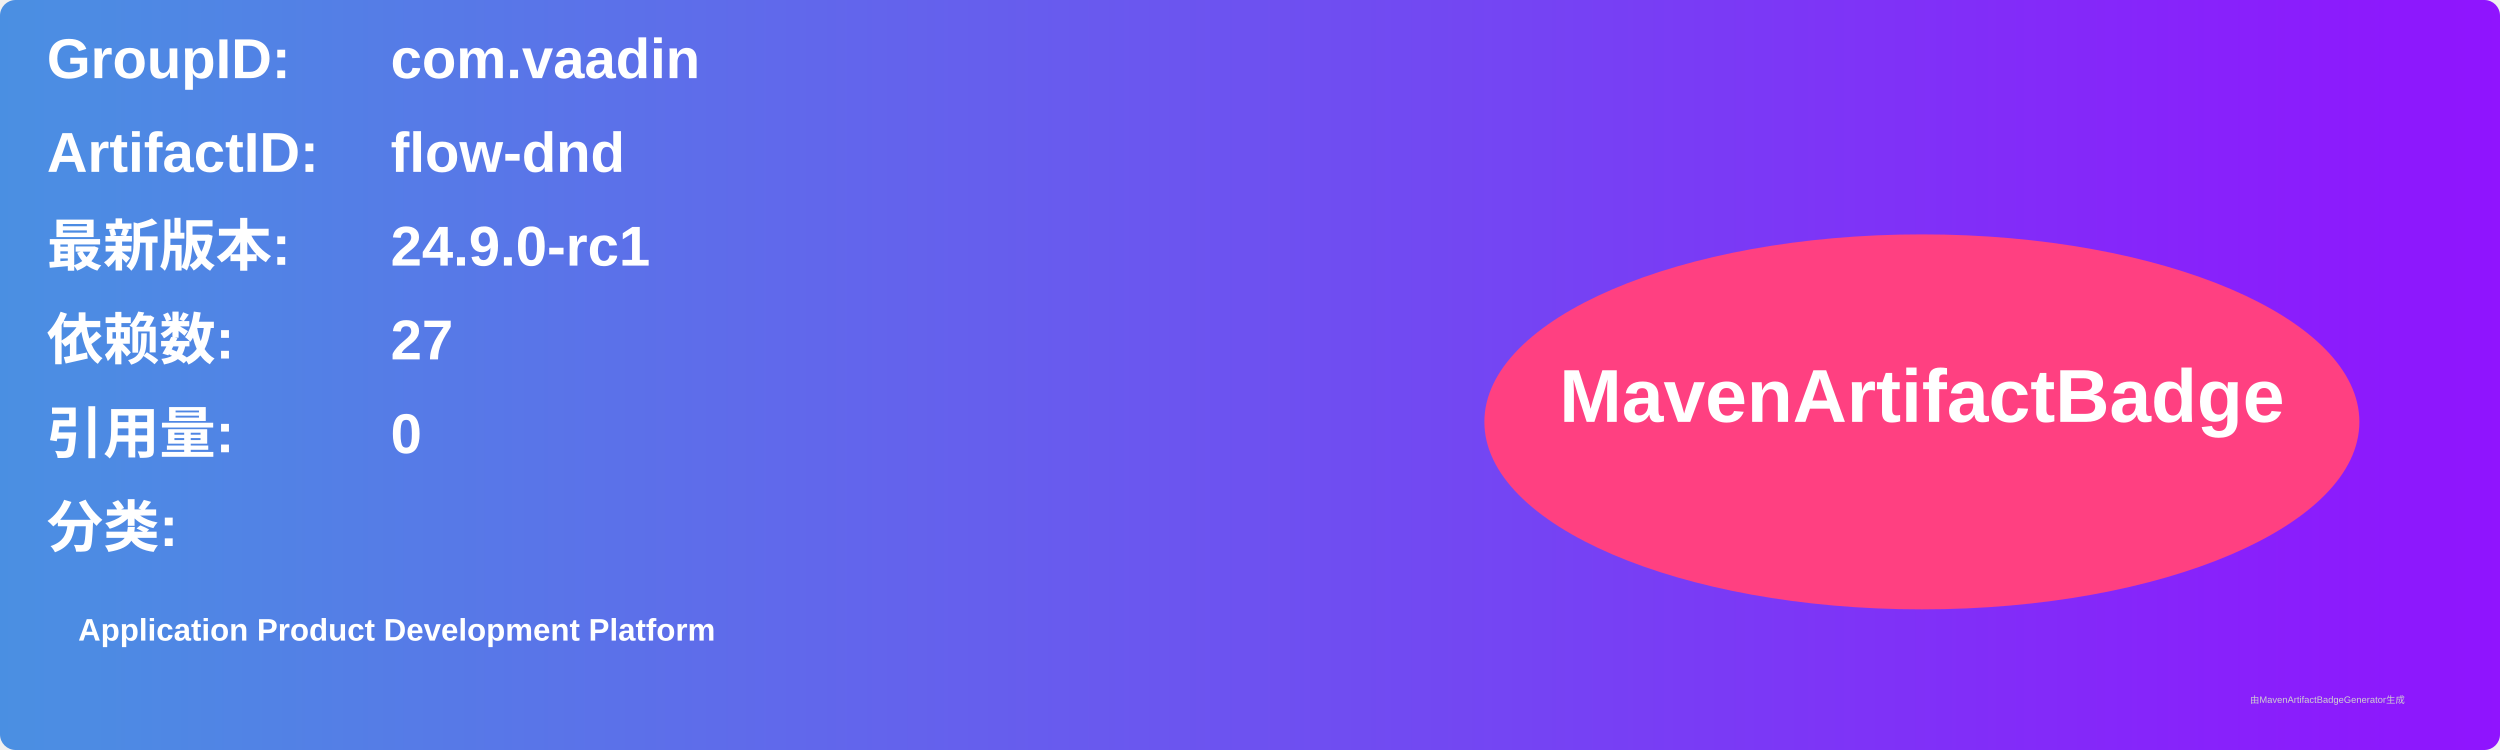
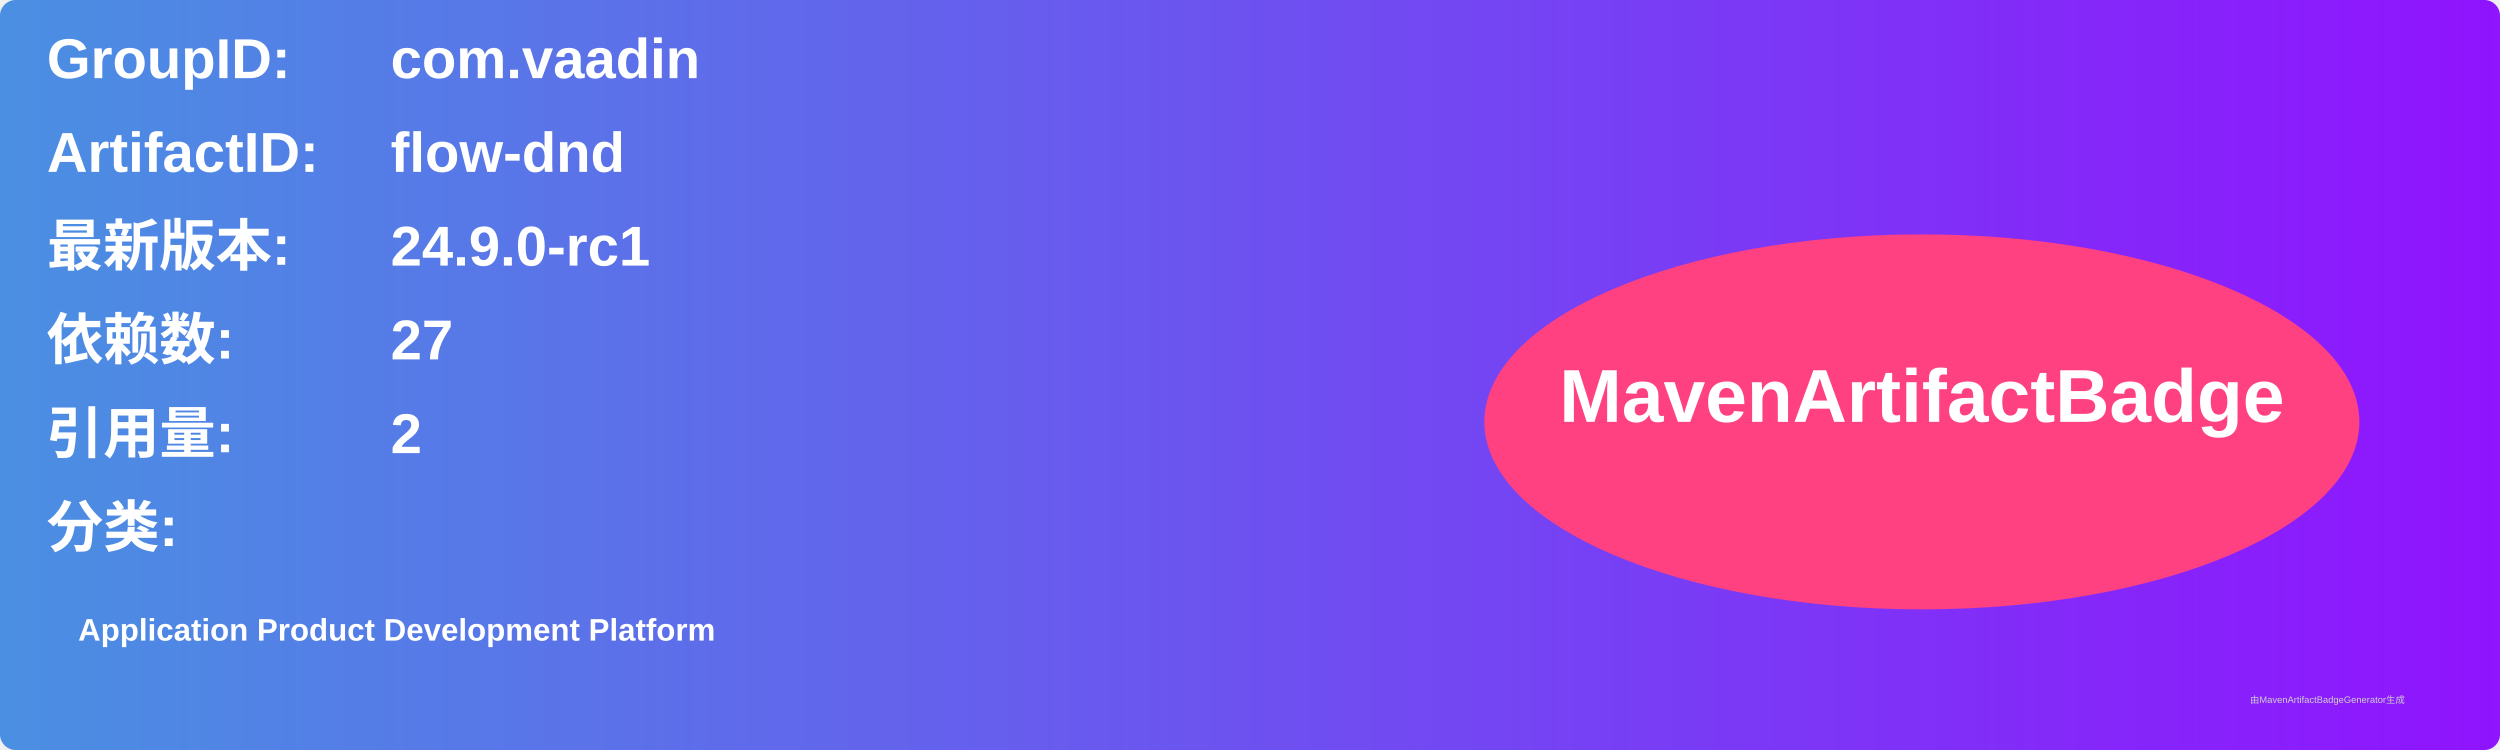
<svg xmlns="http://www.w3.org/2000/svg" width="800" height="240" viewBox="0 0 800 240">
  <linearGradient id="grad" x1="0%" y1="0%" x2="100%" y2="0%">
    <stop offset="0%" stop-color="#4a90e2" />
    <stop offset="100%" stop-color="#9013fe" />
  </linearGradient>
  <rect width="100%" height="100%" rx="5" ry="5" fill="url(#grad)" />
  <g transform="translate(15, 15)">
    <text x="0" y="10" font-family="Arial" font-size="18" fill="white" font-weight="bold" width="260">GroupID:</text>
    <text x="110" y="10" font-family="Arial" font-size="18" fill="white" font-weight="bold" width="460">com.vaadin</text>
    <text x="0" y="40" font-family="Arial" font-size="18" fill="white" font-weight="bold" width="260">ArtifactID:</text>
    <text x="110" y="40" font-family="Arial" font-size="18" fill="white" font-weight="bold" width="460">flow-dnd</text>
    <text x="0" y="70" font-family="Arial" font-size="18" fill="white" font-weight="bold">最新版本:</text>
    <text x="110" y="70" font-family="Arial" font-size="18" fill="white" font-weight="bold">
      <tspan font-weight="bold">24.9.0-rc1</tspan>
    </text>
    <text x="0" y="100" font-family="Arial" font-size="18" fill="white" font-weight="bold">依赖数: </text>
    <text x="110" y="100" font-family="Arial" font-size="18" fill="white">
      <tspan font-weight="bold">27</tspan>
    </text>
    <text x="0" y="130" font-family="Arial" font-size="18" fill="white" font-weight="bold">引用量: </text>
    <text x="110" y="130" font-family="Arial" font-size="18" fill="white">
-       <tspan font-weight="bold">0</tspan>
+       <tspan font-weight="bold">2</tspan>
    </text>
    <text x="0" y="160" font-family="Arial" font-size="18" fill="white" font-weight="bold">分类:</text>
    <text x="10" y="190" font-family="Arial" font-size="10" fill="white">
      <tspan font-weight="bold">Application Product Development Platform</tspan>
    </text>
    <ellipse cx="600" cy="120" rx="140" ry="60" fill="#ff4081" />
    <text x="600" y="120" text-anchor="middle" font-family="Arial" font-size="24" fill="white" font-weight="bold">MavenArtifactBadge</text>
  </g>
  <text x="720" y="225" font-family="Arial" font-size="3" fill="#d0d0d0">由MavenArtifactBadgeGenerator生成</text>
</svg>
